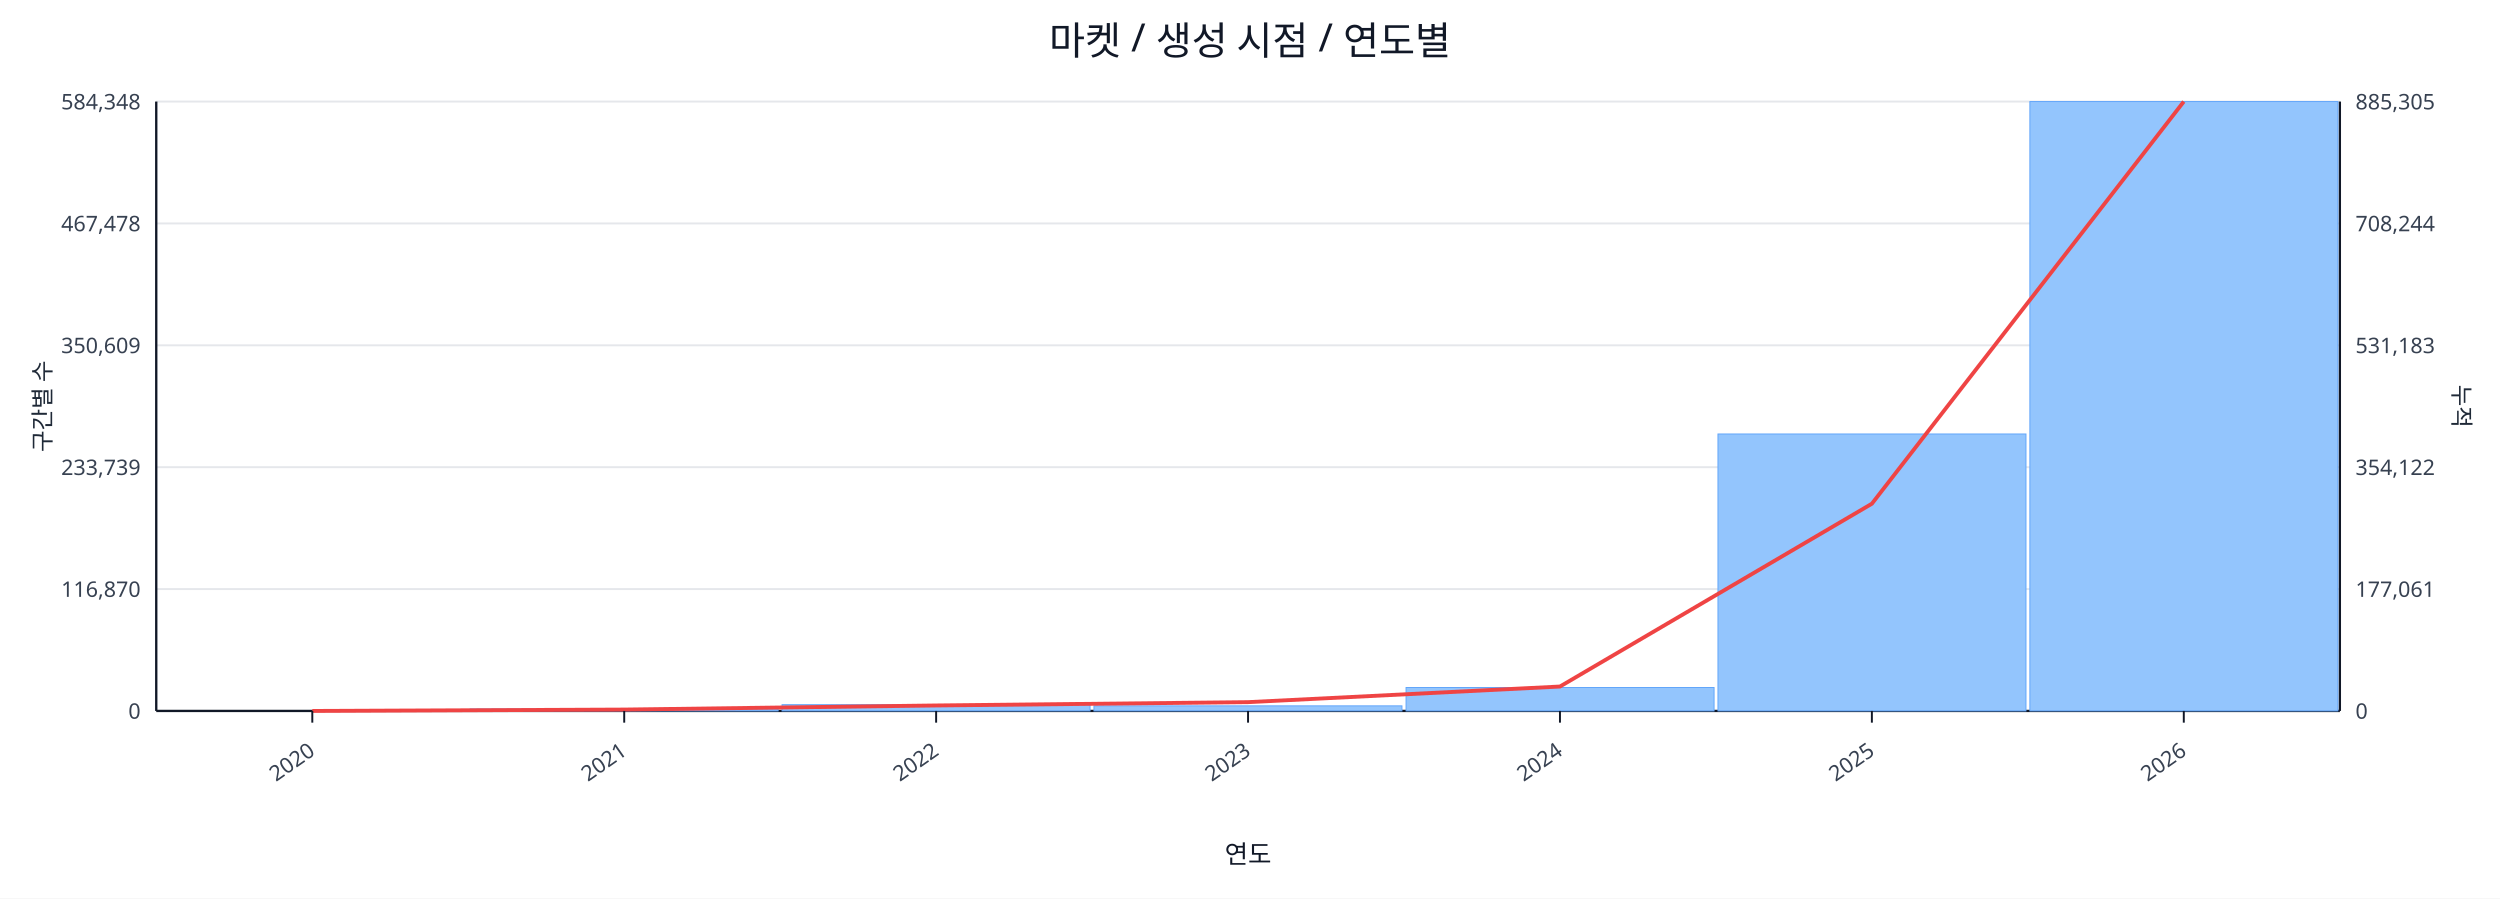
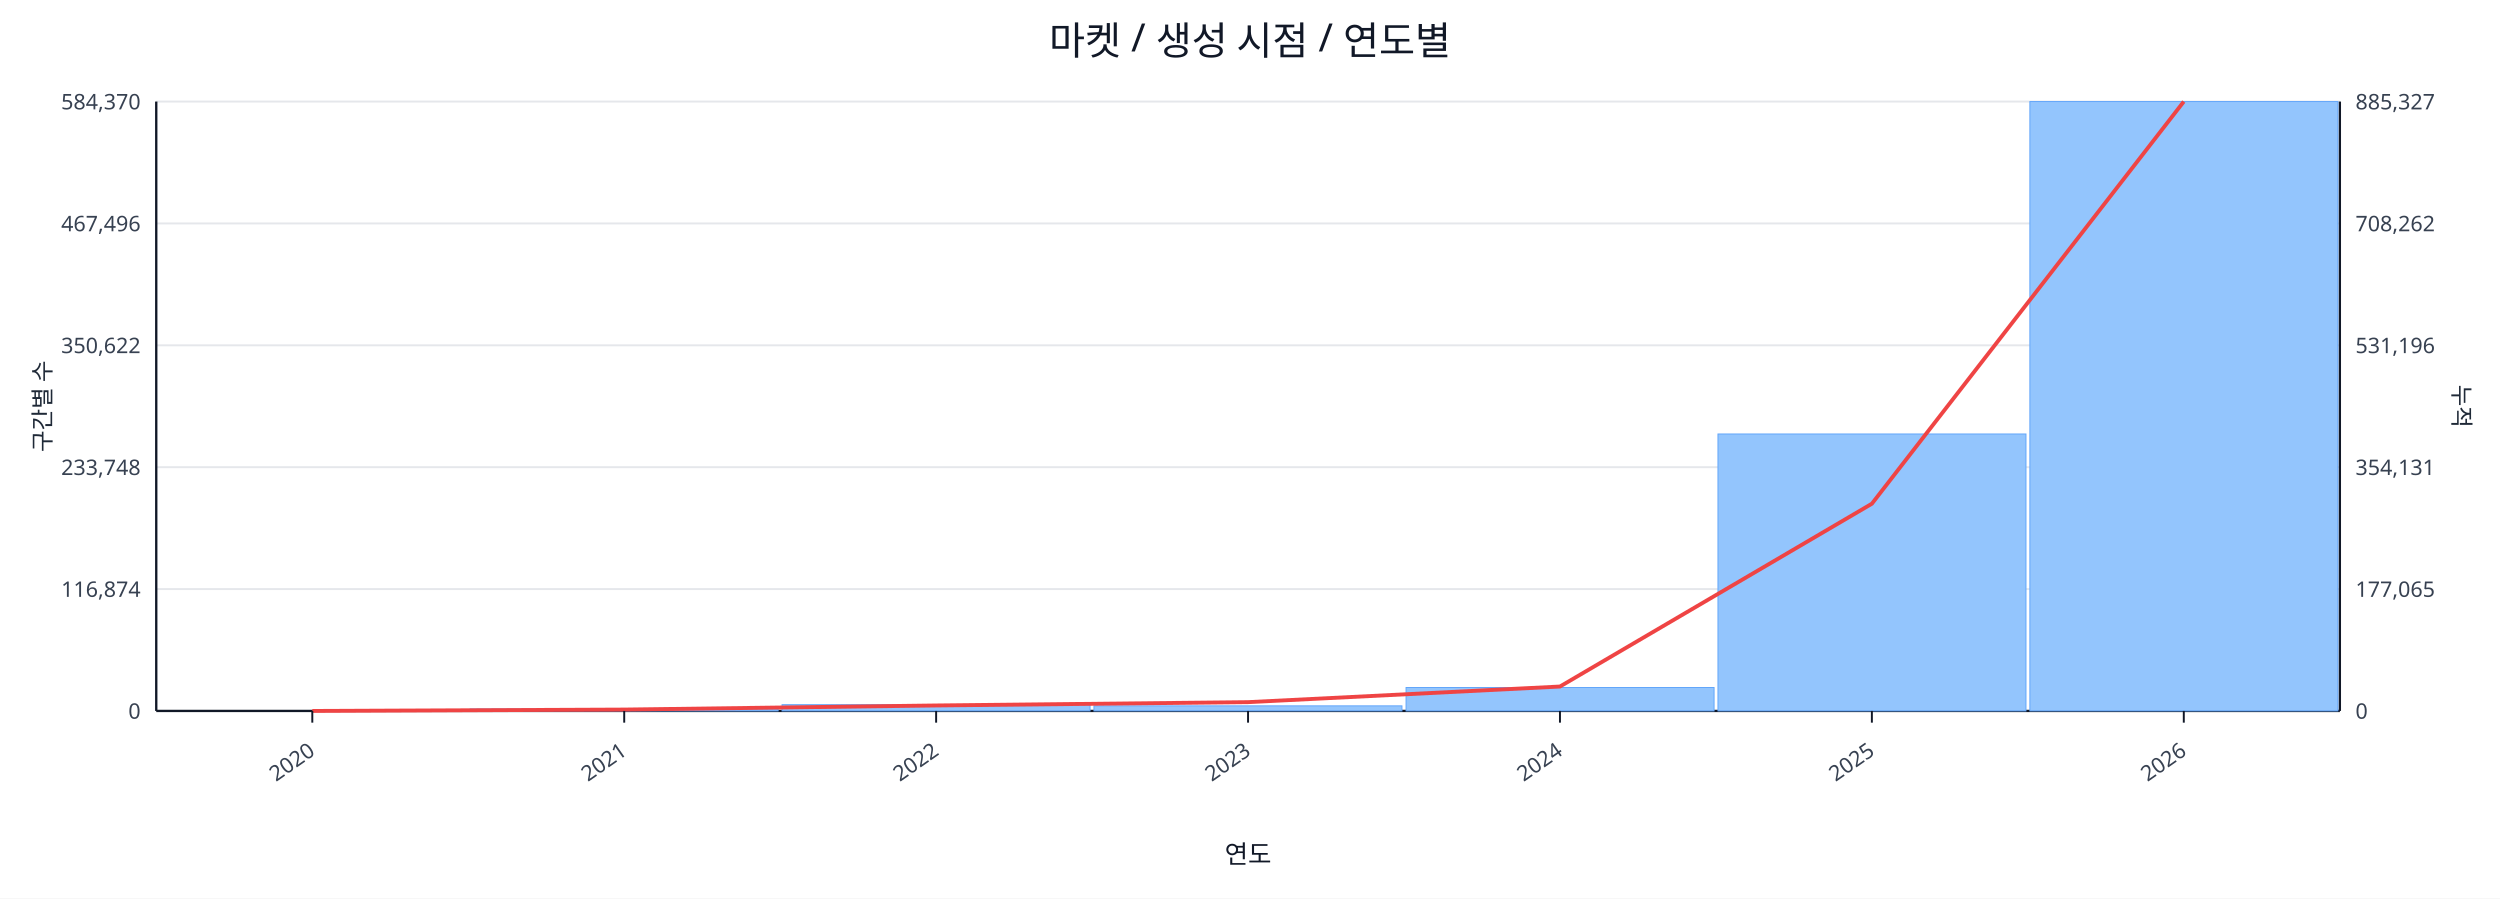
<svg xmlns="http://www.w3.org/2000/svg" width="1280" height="460" viewBox="0 0 1280 460">
  <rect x="0" y="0" width="100%" height="100%" fill="#ffffff" />
  <text x="640.0" y="28" font-size="20" text-anchor="middle" font-family="sans-serif" fill="#111827">마켓 / 생성 시점 / 연도별</text>
  <line x1="80.0" y1="52.0" x2="1198.0" y2="52.0" stroke="#e5e7eb" stroke-width="1" />
-   <text x="72.0" y="56.0" font-size="11" text-anchor="end" font-family="sans-serif" fill="#374151">584,348</text>
-   <text x="1206.0" y="56.0" font-size="11" text-anchor="start" font-family="sans-serif" fill="#374151">885,305</text>
+   <text x="72.0" y="56.0" font-size="11" text-anchor="end" font-family="sans-serif" fill="#374151">584,370</text>
+   <text x="1206.0" y="56.0" font-size="11" text-anchor="start" font-family="sans-serif" fill="#374151">885,327</text>
  <line x1="80.0" y1="114.4" x2="1198.0" y2="114.4" stroke="#e5e7eb" stroke-width="1" />
-   <text x="72.0" y="118.4" font-size="11" text-anchor="end" font-family="sans-serif" fill="#374151">467,478</text>
-   <text x="1206.0" y="118.4" font-size="11" text-anchor="start" font-family="sans-serif" fill="#374151">708,244</text>
+   <text x="72.0" y="118.4" font-size="11" text-anchor="end" font-family="sans-serif" fill="#374151">467,496</text>
+   <text x="1206.0" y="118.4" font-size="11" text-anchor="start" font-family="sans-serif" fill="#374151">708,262</text>
  <line x1="80.0" y1="176.8" x2="1198.0" y2="176.8" stroke="#e5e7eb" stroke-width="1" />
-   <text x="72.0" y="180.8" font-size="11" text-anchor="end" font-family="sans-serif" fill="#374151">350,609</text>
-   <text x="1206.0" y="180.8" font-size="11" text-anchor="start" font-family="sans-serif" fill="#374151">531,183</text>
+   <text x="72.0" y="180.8" font-size="11" text-anchor="end" font-family="sans-serif" fill="#374151">350,622</text>
+   <text x="1206.0" y="180.8" font-size="11" text-anchor="start" font-family="sans-serif" fill="#374151">531,196</text>
  <line x1="80.0" y1="239.2" x2="1198.0" y2="239.2" stroke="#e5e7eb" stroke-width="1" />
-   <text x="72.0" y="243.2" font-size="11" text-anchor="end" font-family="sans-serif" fill="#374151">233,739</text>
-   <text x="1206.0" y="243.2" font-size="11" text-anchor="start" font-family="sans-serif" fill="#374151">354,122</text>
+   <text x="72.0" y="243.2" font-size="11" text-anchor="end" font-family="sans-serif" fill="#374151">233,748</text>
+   <text x="1206.0" y="243.2" font-size="11" text-anchor="start" font-family="sans-serif" fill="#374151">354,131</text>
  <line x1="80.0" y1="301.6" x2="1198.0" y2="301.6" stroke="#e5e7eb" stroke-width="1" />
-   <text x="72.0" y="305.6" font-size="11" text-anchor="end" font-family="sans-serif" fill="#374151">116,870</text>
-   <text x="1206.0" y="305.6" font-size="11" text-anchor="start" font-family="sans-serif" fill="#374151">177,061</text>
+   <text x="72.0" y="305.6" font-size="11" text-anchor="end" font-family="sans-serif" fill="#374151">116,874</text>
+   <text x="1206.0" y="305.6" font-size="11" text-anchor="start" font-family="sans-serif" fill="#374151">177,065</text>
  <line x1="80.0" y1="364.0" x2="1198.0" y2="364.0" stroke="#e5e7eb" stroke-width="1" />
  <text x="72.0" y="368.0" font-size="11" text-anchor="end" font-family="sans-serif" fill="#374151">0</text>
  <text x="1206.0" y="368.0" font-size="11" text-anchor="start" font-family="sans-serif" fill="#374151">0</text>
  <line x1="80.0" y1="364.0" x2="1198.0" y2="364.0" stroke="#111827" stroke-width="1.2" />
  <line x1="80.0" y1="52.0" x2="80.0" y2="364.0" stroke="#111827" stroke-width="1.2" />
  <line x1="1198.0" y1="52.0" x2="1198.0" y2="364.0" stroke="#111827" stroke-width="1.2" />
  <rect x="81.0" y="364.0" width="157.7" height="0.0" fill="#93c5fd" stroke="#60a5fa" stroke-width="0.5" />
  <rect x="240.7" y="363.0" width="157.7" height="1.0" fill="#93c5fd" stroke="#60a5fa" stroke-width="0.5" />
  <rect x="400.4" y="360.8" width="157.7" height="3.2" fill="#93c5fd" stroke="#60a5fa" stroke-width="0.5" />
  <rect x="560.1" y="361.4" width="157.7" height="2.6" fill="#93c5fd" stroke="#60a5fa" stroke-width="0.5" />
  <rect x="719.9" y="352.0" width="157.7" height="12.0" fill="#93c5fd" stroke="#60a5fa" stroke-width="0.5" />
  <rect x="879.6" y="222.2" width="157.7" height="141.8" fill="#93c5fd" stroke="#60a5fa" stroke-width="0.5" />
  <rect x="1039.3" y="52.0" width="157.7" height="312.0" fill="#93c5fd" stroke="#60a5fa" stroke-width="0.5" />
  <polyline fill="none" stroke="#ef4444" stroke-width="2" points="159.9,364.0 319.6,363.3 479.3,361.2 639.0,359.5 798.7,351.5 958.4,257.9 1118.1,52.0" />
  <line x1="159.9" y1="364.0" x2="159.9" y2="370.0" stroke="#111827" stroke-width="1" />
  <text x="161.9" y="386.0" font-size="11" text-anchor="end" transform="rotate(-35 161.9 386.0)" font-family="sans-serif" fill="#374151">2020</text>
  <line x1="319.6" y1="364.0" x2="319.6" y2="370.0" stroke="#111827" stroke-width="1" />
  <text x="321.6" y="386.0" font-size="11" text-anchor="end" transform="rotate(-35 321.6 386.0)" font-family="sans-serif" fill="#374151">2021</text>
  <line x1="479.3" y1="364.0" x2="479.3" y2="370.0" stroke="#111827" stroke-width="1" />
  <text x="481.3" y="386.0" font-size="11" text-anchor="end" transform="rotate(-35 481.3 386.0)" font-family="sans-serif" fill="#374151">2022</text>
  <line x1="639.0" y1="364.0" x2="639.0" y2="370.0" stroke="#111827" stroke-width="1" />
  <text x="641.0" y="386.0" font-size="11" text-anchor="end" transform="rotate(-35 641.0 386.0)" font-family="sans-serif" fill="#374151">2023</text>
  <line x1="798.7" y1="364.0" x2="798.7" y2="370.0" stroke="#111827" stroke-width="1" />
  <text x="800.7" y="386.0" font-size="11" text-anchor="end" transform="rotate(-35 800.7 386.0)" font-family="sans-serif" fill="#374151">2024</text>
  <line x1="958.4" y1="364.0" x2="958.4" y2="370.0" stroke="#111827" stroke-width="1" />
  <text x="960.4" y="386.0" font-size="11" text-anchor="end" transform="rotate(-35 960.4 386.0)" font-family="sans-serif" fill="#374151">2025</text>
  <line x1="1118.1" y1="364.0" x2="1118.1" y2="370.0" stroke="#111827" stroke-width="1" />
  <text x="1120.1" y="386.0" font-size="11" text-anchor="end" transform="rotate(-35 1120.1 386.0)" font-family="sans-serif" fill="#374151">2026</text>
  <text x="26" y="208.0" font-size="12" transform="rotate(-90 26 208.0)" text-anchor="middle" font-family="sans-serif" fill="#1f2937">구간별 수</text>
  <text x="1256.0" y="208.0" font-size="12" transform="rotate(90 1256.0 208.0)" text-anchor="middle" font-family="sans-serif" fill="#1f2937">누적</text>
  <text x="639.0" y="442.0" font-size="13" text-anchor="middle" font-family="sans-serif" fill="#111827">연도</text>
</svg>
